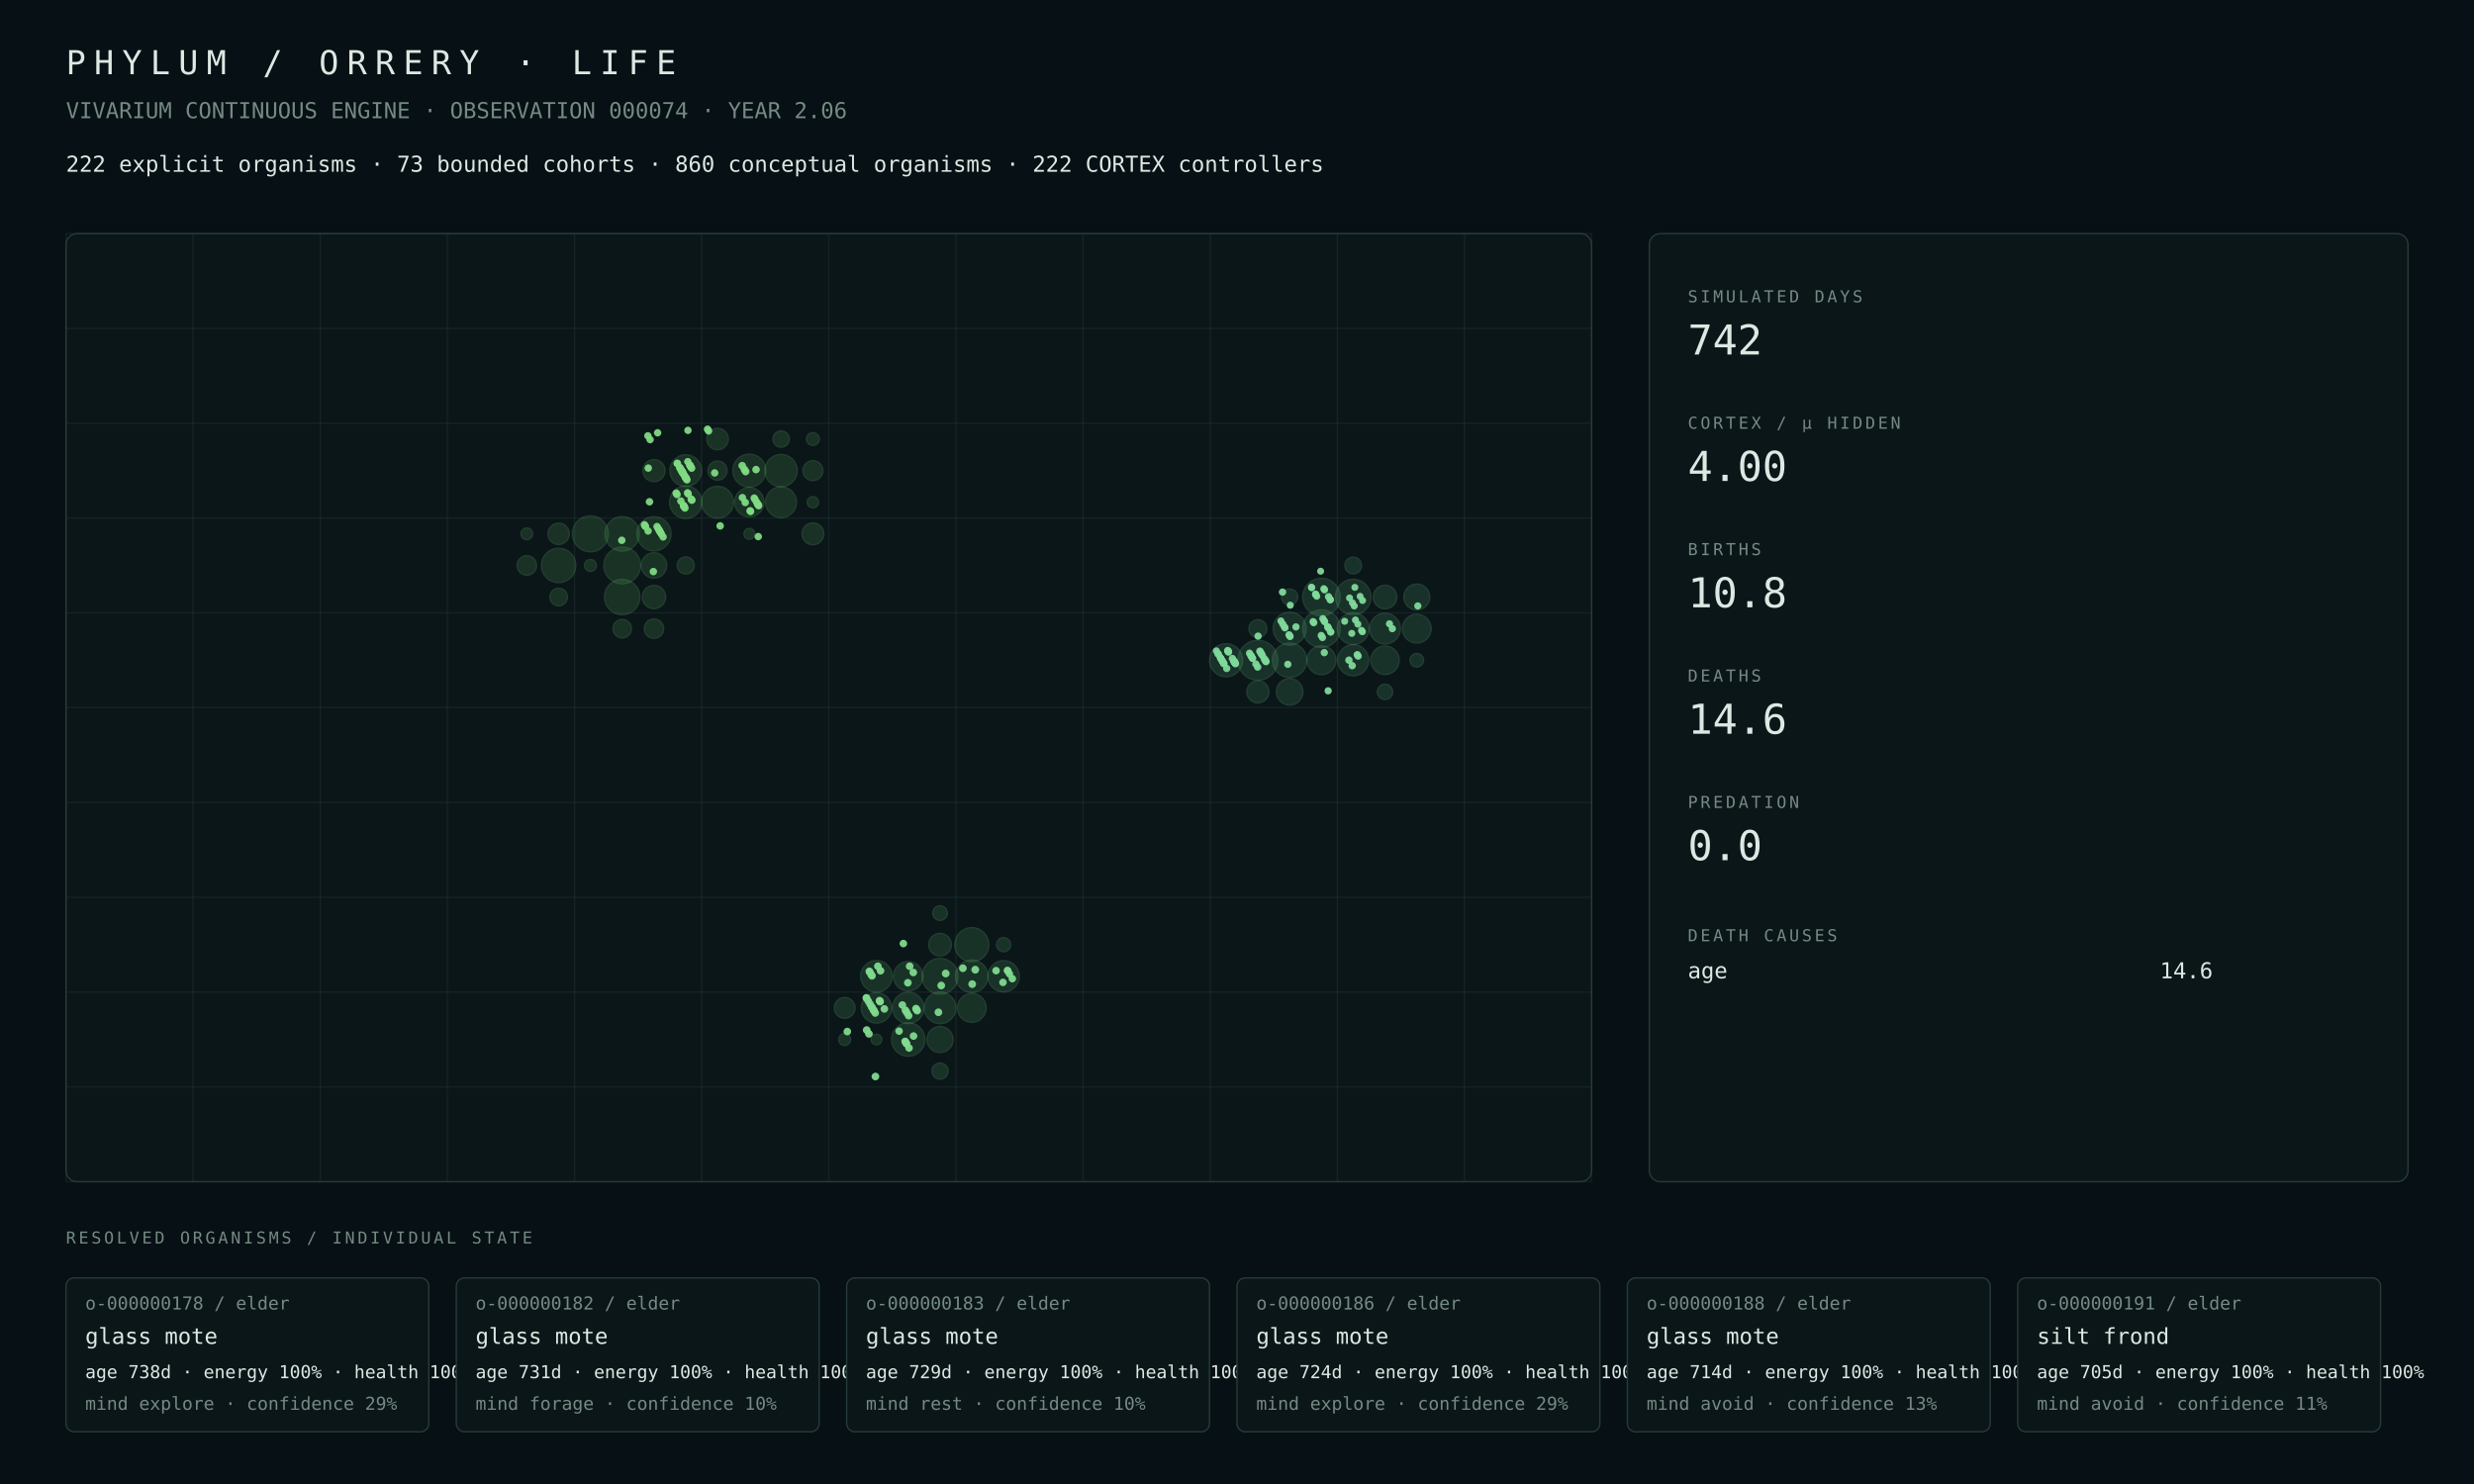
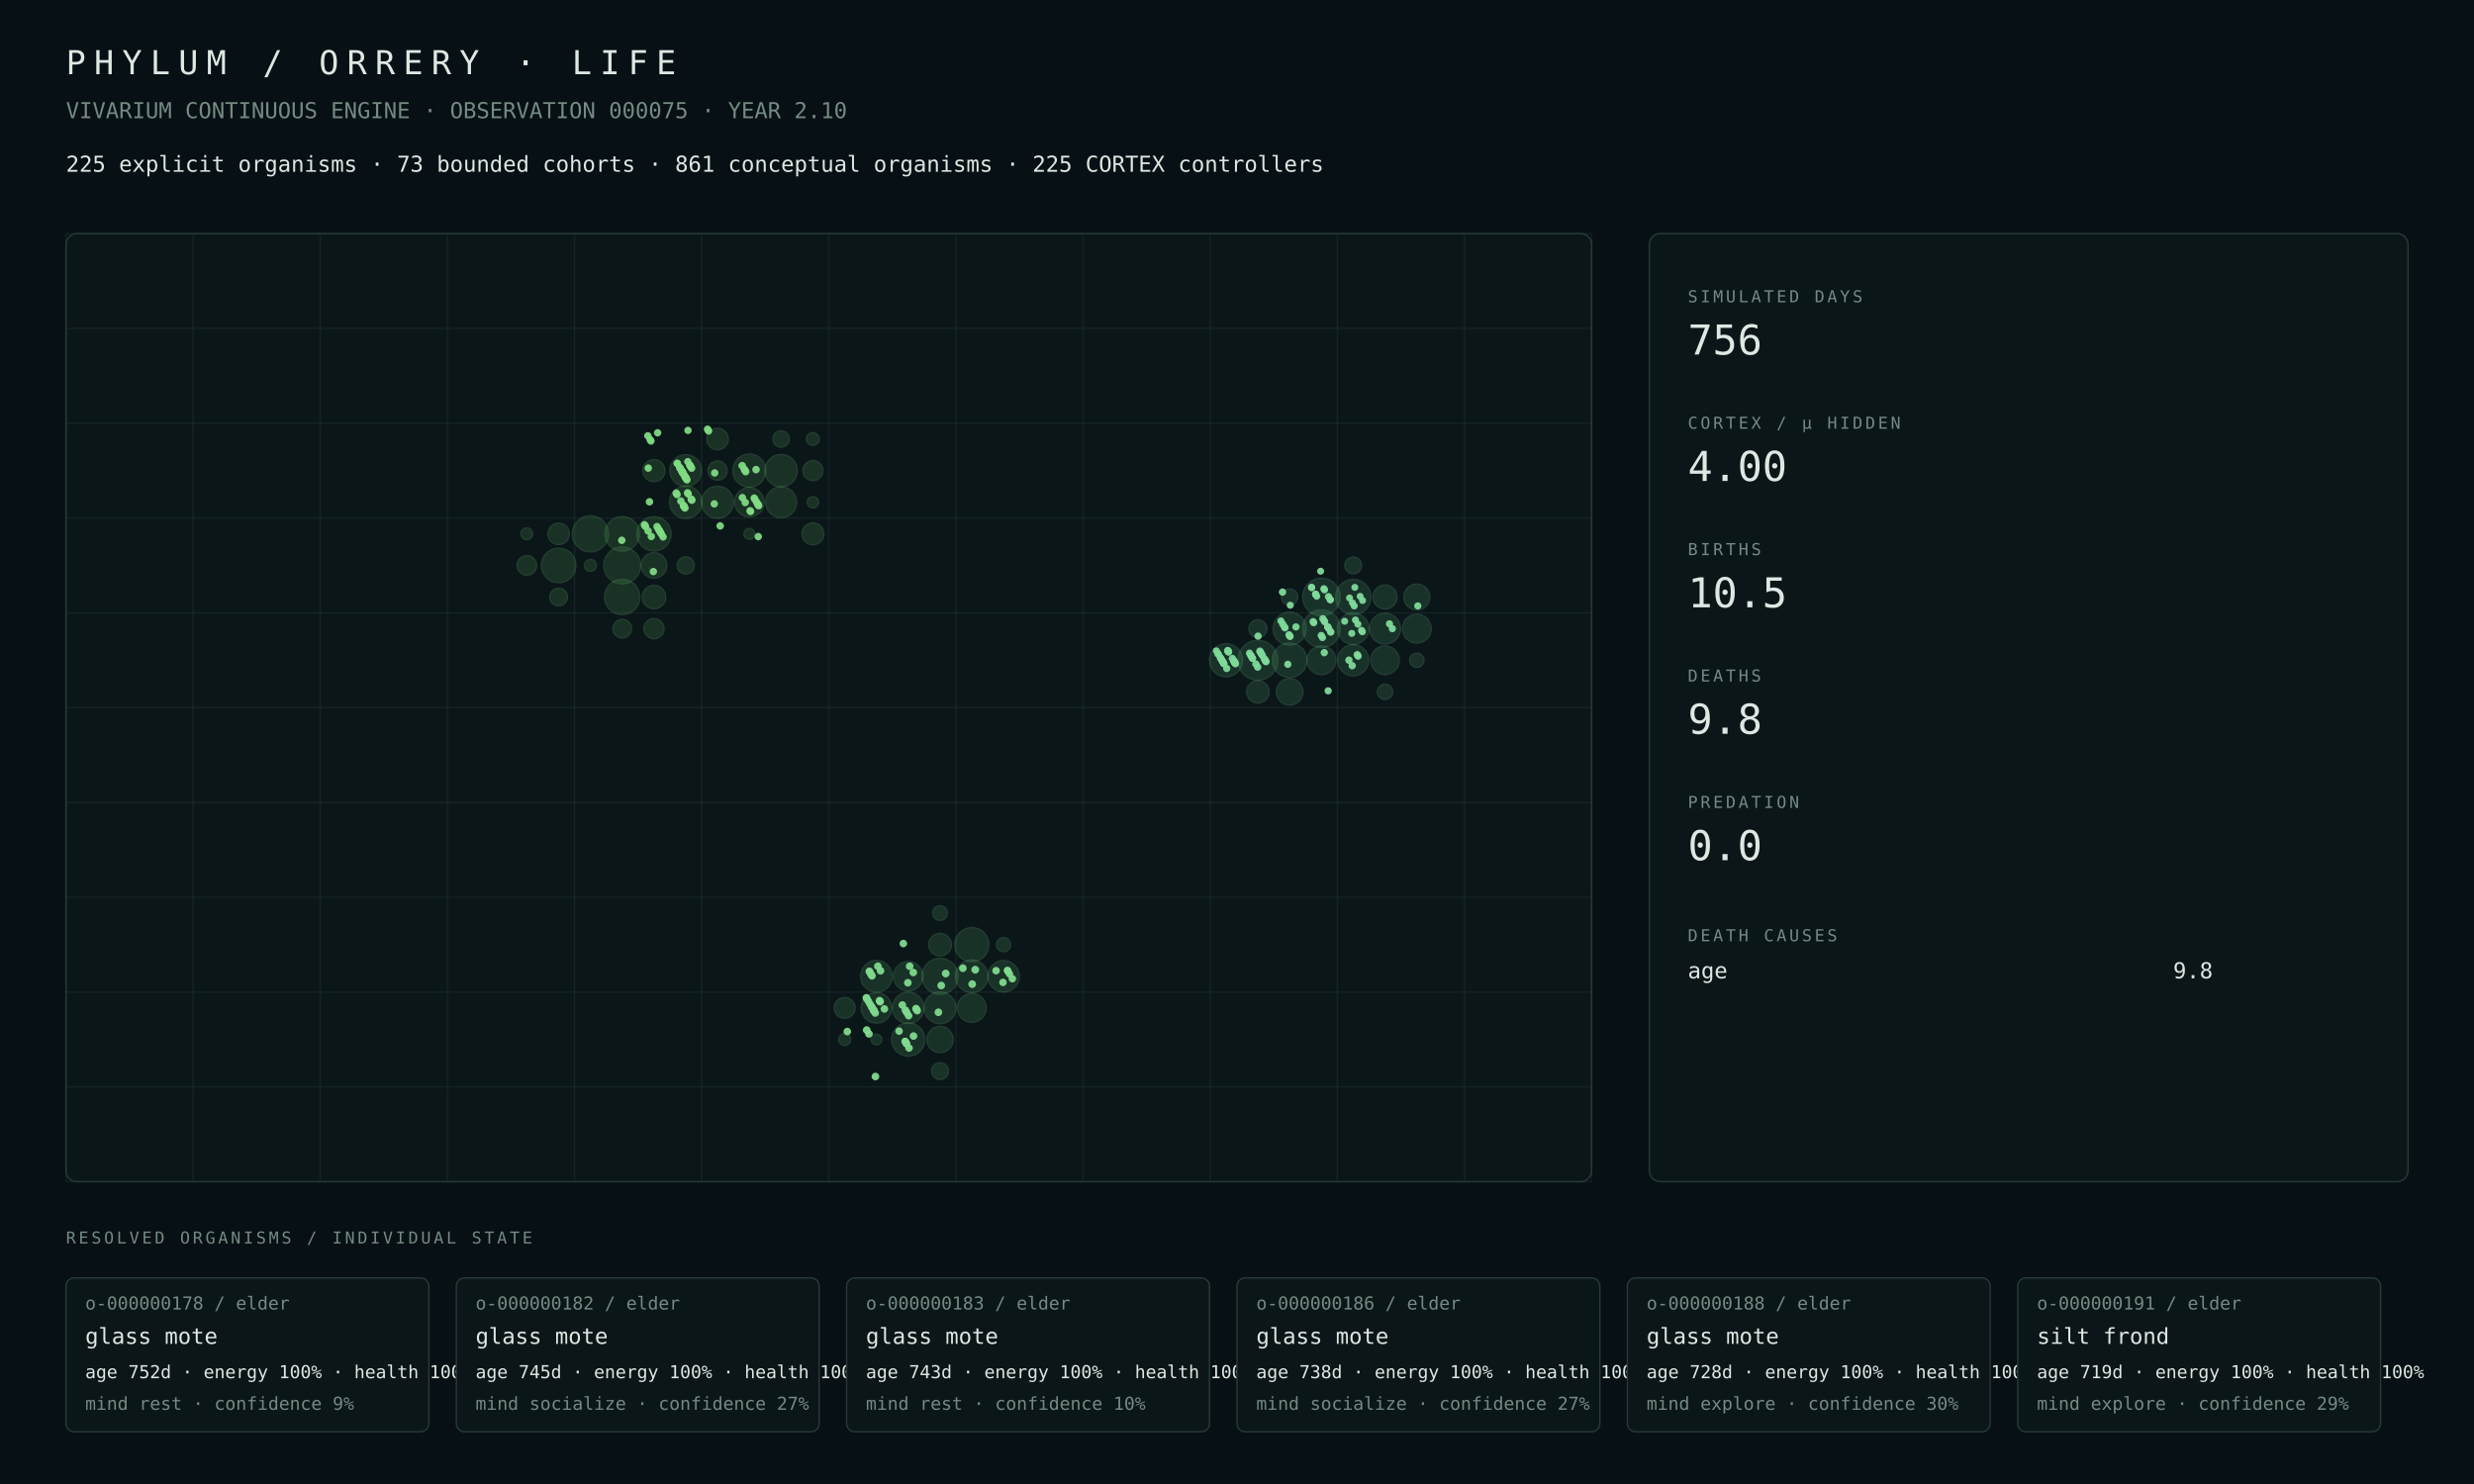
<svg xmlns="http://www.w3.org/2000/svg" width="1800" height="1080" viewBox="0 0 1800 1080">
  <rect width="100%" height="100%" fill="#071014" />
  <style>text{font-family:ui-monospace,SFMono-Regular,Menlo,Consolas,monospace;fill:#dce8e2}.muted{fill:#748a82}.tiny{font-size:13px}.small{font-size:16px}.label{font-size:12px;letter-spacing:2px}.metric{font-size:30px}.title{font-size:24px;letter-spacing:6px}.panel{fill:#0b1619;stroke:#263b38;stroke-width:1}.line{stroke:#263b38;stroke-width:1}</style>
  <text x="48" y="54" class="title">PHYLUM / ORRERY · LIFE</text>
-   <text x="48" y="86" class="muted small">VIVARIUM CONTINUOUS ENGINE · OBSERVATION 000074 · YEAR 2.06</text>
-   <text x="48" y="125" class="small">222 explicit organisms · 73 bounded cohorts · 860 conceptual organisms · 222 CORTEX controllers</text>
+   <text x="48" y="86" class="muted small">VIVARIUM CONTINUOUS ENGINE · OBSERVATION 000075 · YEAR 2.10</text>
+   <text x="48" y="125" class="small">225 explicit organisms · 73 bounded cohorts · 861 conceptual organisms · 225 CORTEX controllers</text>
  <rect x="48" y="170" width="1110" height="690" rx="8" class="panel" />
  <line x1="48.0" y1="170" x2="48.0" y2="860" class="line" opacity=".35" />
  <line x1="140.5" y1="170" x2="140.5" y2="860" class="line" opacity=".35" />
  <line x1="233.0" y1="170" x2="233.0" y2="860" class="line" opacity=".35" />
  <line x1="325.5" y1="170" x2="325.5" y2="860" class="line" opacity=".35" />
  <line x1="418.0" y1="170" x2="418.0" y2="860" class="line" opacity=".35" />
  <line x1="510.5" y1="170" x2="510.5" y2="860" class="line" opacity=".35" />
  <line x1="603.0" y1="170" x2="603.0" y2="860" class="line" opacity=".35" />
  <line x1="695.5" y1="170" x2="695.5" y2="860" class="line" opacity=".35" />
  <line x1="788.0" y1="170" x2="788.0" y2="860" class="line" opacity=".35" />
  <line x1="880.5" y1="170" x2="880.5" y2="860" class="line" opacity=".35" />
  <line x1="973.0" y1="170" x2="973.0" y2="860" class="line" opacity=".35" />
  <line x1="1065.5" y1="170" x2="1065.5" y2="860" class="line" opacity=".35" />
  <line x1="1158.0" y1="170" x2="1158.0" y2="860" class="line" opacity=".35" />
  <line x1="48" y1="170.0" x2="1158" y2="170.0" class="line" opacity=".35" />
  <line x1="48" y1="239.0" x2="1158" y2="239.0" class="line" opacity=".35" />
  <line x1="48" y1="308.0" x2="1158" y2="308.0" class="line" opacity=".35" />
  <line x1="48" y1="377.0" x2="1158" y2="377.0" class="line" opacity=".35" />
  <line x1="48" y1="446.0" x2="1158" y2="446.0" class="line" opacity=".35" />
  <line x1="48" y1="515.0" x2="1158" y2="515.0" class="line" opacity=".35" />
  <line x1="48" y1="584.0" x2="1158" y2="584.0" class="line" opacity=".35" />
  <line x1="48" y1="653.0" x2="1158" y2="653.0" class="line" opacity=".35" />
  <line x1="48" y1="722.0" x2="1158" y2="722.0" class="line" opacity=".35" />
  <line x1="48" y1="791.0" x2="1158" y2="791.0" class="line" opacity=".35" />
  <line x1="48" y1="860.0" x2="1158" y2="860.0" class="line" opacity=".35" />
-   <circle cx="452.69" cy="411.50" r="13.34" fill="#4a964d" opacity=".22" stroke="#75c778" stroke-width="1" />
-   <circle cx="429.56" cy="388.50" r="13.07" fill="#4a964d" opacity=".22" stroke="#75c778" stroke-width="1" />
-   <circle cx="452.69" cy="434.50" r="12.85" fill="#4a964d" opacity=".22" stroke="#75c778" stroke-width="1" />
-   <circle cx="406.44" cy="411.50" r="12.50" fill="#4a964d" opacity=".22" stroke="#75c778" stroke-width="1" />
-   <circle cx="452.69" cy="388.50" r="12.50" fill="#4a964d" opacity=".22" stroke="#75c778" stroke-width="1" />
-   <circle cx="475.81" cy="388.50" r="12.42" fill="#4a964d" opacity=".22" stroke="#75c778" stroke-width="1" />
-   <circle cx="545.19" cy="342.50" r="11.98" fill="#4a964d" opacity=".22" stroke="#75c778" stroke-width="1" />
-   <circle cx="498.94" cy="365.50" r="11.79" fill="#4a964d" opacity=".22" stroke="#75c778" stroke-width="1" />
-   <circle cx="568.31" cy="342.50" r="11.73" fill="#4a964d" opacity=".22" stroke="#75c778" stroke-width="1" />
-   <circle cx="522.06" cy="365.50" r="11.59" fill="#4a964d" opacity=".22" stroke="#75c778" stroke-width="1" />
-   <circle cx="498.94" cy="342.50" r="11.53" fill="#4a964d" opacity=".22" stroke="#75c778" stroke-width="1" />
-   <circle cx="568.31" cy="365.50" r="11.23" fill="#4a964d" opacity=".22" stroke="#75c778" stroke-width="1" />
-   <circle cx="545.19" cy="365.50" r="10.68" fill="#4a964d" opacity=".22" stroke="#75c778" stroke-width="1" />
-   <circle cx="475.81" cy="411.50" r="9.25" fill="#4a964d" opacity=".22" stroke="#75c778" stroke-width="1" />
-   <circle cx="475.81" cy="434.50" r="8.50" fill="#4a964d" opacity=".22" stroke="#75c778" stroke-width="1" />
-   <circle cx="475.81" cy="342.50" r="8.04" fill="#4a964d" opacity=".22" stroke="#75c778" stroke-width="1" />
-   <circle cx="591.44" cy="388.50" r="7.95" fill="#4a964d" opacity=".22" stroke="#75c778" stroke-width="1" />
-   <circle cx="522.06" cy="319.50" r="7.82" fill="#4a964d" opacity=".22" stroke="#75c778" stroke-width="1" />
-   <circle cx="406.44" cy="388.50" r="7.76" fill="#4a964d" opacity=".22" stroke="#75c778" stroke-width="1" />
-   <circle cx="591.44" cy="342.50" r="7.25" fill="#4a964d" opacity=".22" stroke="#75c778" stroke-width="1" />
-   <circle cx="383.31" cy="411.50" r="7.08" fill="#4a964d" opacity=".22" stroke="#75c778" stroke-width="1" />
-   <circle cx="475.81" cy="457.50" r="7.06" fill="#4a964d" opacity=".22" stroke="#75c778" stroke-width="1" />
-   <circle cx="522.06" cy="342.50" r="6.95" fill="#4a964d" opacity=".22" stroke="#75c778" stroke-width="1" />
-   <circle cx="452.69" cy="457.50" r="6.73" fill="#4a964d" opacity=".22" stroke="#75c778" stroke-width="1" />
-   <circle cx="406.44" cy="434.50" r="6.39" fill="#4a964d" opacity=".22" stroke="#75c778" stroke-width="1" />
-   <circle cx="498.94" cy="411.50" r="6.21" fill="#4a964d" opacity=".22" stroke="#75c778" stroke-width="1" />
-   <circle cx="568.31" cy="319.50" r="5.95" fill="#4a964d" opacity=".22" stroke="#75c778" stroke-width="1" />
-   <circle cx="591.44" cy="319.50" r="4.65" fill="#4a964d" opacity=".22" stroke="#75c778" stroke-width="1" />
-   <circle cx="429.56" cy="411.50" r="4.32" fill="#4a964d" opacity=".22" stroke="#75c778" stroke-width="1" />
-   <circle cx="383.31" cy="388.50" r="4.26" fill="#4a964d" opacity=".22" stroke="#75c778" stroke-width="1" />
-   <circle cx="591.44" cy="365.50" r="4.11" fill="#4a964d" opacity=".22" stroke="#75c778" stroke-width="1" />
-   <circle cx="545.19" cy="388.50" r="3.96" fill="#4a964d" opacity=".22" stroke="#75c778" stroke-width="1" />
-   <circle cx="683.94" cy="710.50" r="13.02" fill="#4a9657" opacity=".22" stroke="#75c783" stroke-width="1" />
-   <circle cx="707.06" cy="687.50" r="12.37" fill="#4a9657" opacity=".22" stroke="#75c783" stroke-width="1" />
-   <circle cx="660.81" cy="756.50" r="12.16" fill="#4a9657" opacity=".22" stroke="#75c783" stroke-width="1" />
-   <circle cx="707.06" cy="710.50" r="11.79" fill="#4a9657" opacity=".22" stroke="#75c783" stroke-width="1" />
-   <circle cx="683.94" cy="733.50" r="11.48" fill="#4a9657" opacity=".22" stroke="#75c783" stroke-width="1" />
-   <circle cx="637.69" cy="710.50" r="11.47" fill="#4a9657" opacity=".22" stroke="#75c783" stroke-width="1" />
-   <circle cx="660.81" cy="733.50" r="11.38" fill="#4a9657" opacity=".22" stroke="#75c783" stroke-width="1" />
-   <circle cx="730.19" cy="710.50" r="11.36" fill="#4a9657" opacity=".22" stroke="#75c783" stroke-width="1" />
-   <circle cx="637.69" cy="733.50" r="11.07" fill="#4a9657" opacity=".22" stroke="#75c783" stroke-width="1" />
-   <circle cx="660.81" cy="710.50" r="10.72" fill="#4a9657" opacity=".22" stroke="#75c783" stroke-width="1" />
-   <circle cx="707.06" cy="733.50" r="10.46" fill="#4a9657" opacity=".22" stroke="#75c783" stroke-width="1" />
-   <circle cx="683.94" cy="756.50" r="9.50" fill="#4a9657" opacity=".22" stroke="#75c783" stroke-width="1" />
-   <circle cx="683.94" cy="687.50" r="8.24" fill="#4a9657" opacity=".22" stroke="#75c783" stroke-width="1" />
-   <circle cx="614.56" cy="733.50" r="7.57" fill="#4a9657" opacity=".22" stroke="#75c783" stroke-width="1" />
-   <circle cx="683.94" cy="779.50" r="5.88" fill="#4a9657" opacity=".22" stroke="#75c783" stroke-width="1" />
-   <circle cx="683.94" cy="664.50" r="5.31" fill="#4a9657" opacity=".22" stroke="#75c783" stroke-width="1" />
-   <circle cx="730.19" cy="687.50" r="5.13" fill="#4a9657" opacity=".22" stroke="#75c783" stroke-width="1" />
-   <circle cx="614.56" cy="756.50" r="4.34" fill="#4a9657" opacity=".22" stroke="#75c783" stroke-width="1" />
-   <circle cx="637.69" cy="756.50" r="3.87" fill="#4a9657" opacity=".22" stroke="#75c783" stroke-width="1" />
+   <circle cx="452.69" cy="411.50" r="13.40" fill="#4a964d" opacity=".22" stroke="#75c778" stroke-width="1" />
+   <circle cx="429.56" cy="388.50" r="13.13" fill="#4a964d" opacity=".22" stroke="#75c778" stroke-width="1" />
+   <circle cx="452.69" cy="434.50" r="12.82" fill="#4a964d" opacity=".22" stroke="#75c778" stroke-width="1" />
+   <circle cx="406.44" cy="411.50" r="12.57" fill="#4a964d" opacity=".22" stroke="#75c778" stroke-width="1" />
+   <circle cx="452.69" cy="388.50" r="12.55" fill="#4a964d" opacity=".22" stroke="#75c778" stroke-width="1" />
+   <circle cx="475.81" cy="388.50" r="12.47" fill="#4a964d" opacity=".22" stroke="#75c778" stroke-width="1" />
+   <circle cx="545.19" cy="342.50" r="12.03" fill="#4a964d" opacity=".22" stroke="#75c778" stroke-width="1" />
+   <circle cx="498.94" cy="365.50" r="11.82" fill="#4a964d" opacity=".22" stroke="#75c778" stroke-width="1" />
+   <circle cx="568.31" cy="342.50" r="11.77" fill="#4a964d" opacity=".22" stroke="#75c778" stroke-width="1" />
+   <circle cx="522.06" cy="365.50" r="11.62" fill="#4a964d" opacity=".22" stroke="#75c778" stroke-width="1" />
+   <circle cx="498.94" cy="342.50" r="11.57" fill="#4a964d" opacity=".22" stroke="#75c778" stroke-width="1" />
+   <circle cx="568.31" cy="365.50" r="11.28" fill="#4a964d" opacity=".22" stroke="#75c778" stroke-width="1" />
+   <circle cx="545.19" cy="365.50" r="10.72" fill="#4a964d" opacity=".22" stroke="#75c778" stroke-width="1" />
+   <circle cx="475.81" cy="411.50" r="9.30" fill="#4a964d" opacity=".22" stroke="#75c778" stroke-width="1" />
+   <circle cx="475.81" cy="434.50" r="8.55" fill="#4a964d" opacity=".22" stroke="#75c778" stroke-width="1" />
+   <circle cx="475.81" cy="342.50" r="8.06" fill="#4a964d" opacity=".22" stroke="#75c778" stroke-width="1" />
+   <circle cx="591.44" cy="388.50" r="8.00" fill="#4a964d" opacity=".22" stroke="#75c778" stroke-width="1" />
+   <circle cx="522.06" cy="319.50" r="7.85" fill="#4a964d" opacity=".22" stroke="#75c778" stroke-width="1" />
+   <circle cx="406.44" cy="388.50" r="7.80" fill="#4a964d" opacity=".22" stroke="#75c778" stroke-width="1" />
+   <circle cx="475.81" cy="457.50" r="7.33" fill="#4a964d" opacity=".22" stroke="#75c778" stroke-width="1" />
+   <circle cx="591.44" cy="342.50" r="7.28" fill="#4a964d" opacity=".22" stroke="#75c778" stroke-width="1" />
+   <circle cx="383.31" cy="411.50" r="7.12" fill="#4a964d" opacity=".22" stroke="#75c778" stroke-width="1" />
+   <circle cx="522.06" cy="342.50" r="6.98" fill="#4a964d" opacity=".22" stroke="#75c778" stroke-width="1" />
+   <circle cx="452.69" cy="457.50" r="6.77" fill="#4a964d" opacity=".22" stroke="#75c778" stroke-width="1" />
+   <circle cx="406.44" cy="434.50" r="6.43" fill="#4a964d" opacity=".22" stroke="#75c778" stroke-width="1" />
+   <circle cx="498.94" cy="411.50" r="6.24" fill="#4a964d" opacity=".22" stroke="#75c778" stroke-width="1" />
+   <circle cx="568.31" cy="319.50" r="5.97" fill="#4a964d" opacity=".22" stroke="#75c778" stroke-width="1" />
+   <circle cx="591.44" cy="319.50" r="4.66" fill="#4a964d" opacity=".22" stroke="#75c778" stroke-width="1" />
+   <circle cx="429.56" cy="411.50" r="4.33" fill="#4a964d" opacity=".22" stroke="#75c778" stroke-width="1" />
+   <circle cx="383.31" cy="388.50" r="4.28" fill="#4a964d" opacity=".22" stroke="#75c778" stroke-width="1" />
+   <circle cx="591.44" cy="365.50" r="4.12" fill="#4a964d" opacity=".22" stroke="#75c778" stroke-width="1" />
+   <circle cx="545.19" cy="388.50" r="3.97" fill="#4a964d" opacity=".22" stroke="#75c778" stroke-width="1" />
+   <circle cx="683.94" cy="710.50" r="13.07" fill="#4a9657" opacity=".22" stroke="#75c783" stroke-width="1" />
+   <circle cx="707.06" cy="687.50" r="12.42" fill="#4a9657" opacity=".22" stroke="#75c783" stroke-width="1" />
+   <circle cx="660.81" cy="756.50" r="12.11" fill="#4a9657" opacity=".22" stroke="#75c783" stroke-width="1" />
+   <circle cx="707.06" cy="710.50" r="11.84" fill="#4a9657" opacity=".22" stroke="#75c783" stroke-width="1" />
+   <circle cx="683.94" cy="733.50" r="11.52" fill="#4a9657" opacity=".22" stroke="#75c783" stroke-width="1" />
+   <circle cx="637.69" cy="710.50" r="11.49" fill="#4a9657" opacity=".22" stroke="#75c783" stroke-width="1" />
+   <circle cx="660.81" cy="733.50" r="11.41" fill="#4a9657" opacity=".22" stroke="#75c783" stroke-width="1" />
+   <circle cx="730.19" cy="710.50" r="11.40" fill="#4a9657" opacity=".22" stroke="#75c783" stroke-width="1" />
+   <circle cx="637.69" cy="733.50" r="11.09" fill="#4a9657" opacity=".22" stroke="#75c783" stroke-width="1" />
+   <circle cx="660.81" cy="710.50" r="10.74" fill="#4a9657" opacity=".22" stroke="#75c783" stroke-width="1" />
+   <circle cx="707.06" cy="733.50" r="10.50" fill="#4a9657" opacity=".22" stroke="#75c783" stroke-width="1" />
+   <circle cx="683.94" cy="756.50" r="9.54" fill="#4a9657" opacity=".22" stroke="#75c783" stroke-width="1" />
+   <circle cx="683.94" cy="687.50" r="8.26" fill="#4a9657" opacity=".22" stroke="#75c783" stroke-width="1" />
+   <circle cx="614.56" cy="733.50" r="7.59" fill="#4a9657" opacity=".22" stroke="#75c783" stroke-width="1" />
+   <circle cx="683.94" cy="779.50" r="6.14" fill="#4a9657" opacity=".22" stroke="#75c783" stroke-width="1" />
+   <circle cx="683.94" cy="664.50" r="5.33" fill="#4a9657" opacity=".22" stroke="#75c783" stroke-width="1" />
+   <circle cx="730.19" cy="687.50" r="5.15" fill="#4a9657" opacity=".22" stroke="#75c783" stroke-width="1" />
+   <circle cx="614.56" cy="756.50" r="4.35" fill="#4a9657" opacity=".22" stroke="#75c783" stroke-width="1" />
+   <circle cx="637.69" cy="756.50" r="3.88" fill="#4a9657" opacity=".22" stroke="#75c783" stroke-width="1" />
  <circle cx="915.19" cy="480.50" r="14.50" fill="#4a9661" opacity=".22" stroke="#75c78e" stroke-width="1" />
-   <circle cx="961.44" cy="457.50" r="13.67" fill="#4a9661" opacity=".22" stroke="#75c78e" stroke-width="1" />
-   <circle cx="961.44" cy="434.50" r="13.63" fill="#4a9661" opacity=".22" stroke="#75c78e" stroke-width="1" />
-   <circle cx="984.56" cy="434.50" r="12.90" fill="#4a9661" opacity=".22" stroke="#75c78e" stroke-width="1" />
-   <circle cx="938.31" cy="480.50" r="12.49" fill="#4a9661" opacity=".22" stroke="#75c78e" stroke-width="1" />
+   <circle cx="961.44" cy="457.50" r="13.71" fill="#4a9661" opacity=".22" stroke="#75c78e" stroke-width="1" />
+   <circle cx="961.44" cy="434.50" r="13.66" fill="#4a9661" opacity=".22" stroke="#75c78e" stroke-width="1" />
+   <circle cx="984.56" cy="434.50" r="12.82" fill="#4a9661" opacity=".22" stroke="#75c78e" stroke-width="1" />
+   <circle cx="938.31" cy="480.50" r="12.53" fill="#4a9661" opacity=".22" stroke="#75c78e" stroke-width="1" />
  <circle cx="892.06" cy="480.50" r="12.01" fill="#4a9661" opacity=".22" stroke="#75c78e" stroke-width="1" />
-   <circle cx="938.31" cy="457.50" r="11.96" fill="#4a9661" opacity=".22" stroke="#75c78e" stroke-width="1" />
-   <circle cx="984.56" cy="457.50" r="11.51" fill="#4a9661" opacity=".22" stroke="#75c78e" stroke-width="1" />
-   <circle cx="984.56" cy="480.50" r="11.32" fill="#4a9661" opacity=".22" stroke="#75c78e" stroke-width="1" />
-   <circle cx="1007.69" cy="457.50" r="11.20" fill="#4a9661" opacity=".22" stroke="#75c78e" stroke-width="1" />
-   <circle cx="961.44" cy="480.50" r="10.49" fill="#4a9661" opacity=".22" stroke="#75c78e" stroke-width="1" />
-   <circle cx="1030.81" cy="457.50" r="10.45" fill="#4a9661" opacity=".22" stroke="#75c78e" stroke-width="1" />
-   <circle cx="1007.69" cy="480.50" r="10.35" fill="#4a9661" opacity=".22" stroke="#75c78e" stroke-width="1" />
-   <circle cx="938.31" cy="503.50" r="9.66" fill="#4a9661" opacity=".22" stroke="#75c78e" stroke-width="1" />
+   <circle cx="938.31" cy="457.50" r="11.99" fill="#4a9661" opacity=".22" stroke="#75c78e" stroke-width="1" />
+   <circle cx="984.56" cy="457.50" r="11.44" fill="#4a9661" opacity=".22" stroke="#75c78e" stroke-width="1" />
+   <circle cx="984.56" cy="480.50" r="11.34" fill="#4a9661" opacity=".22" stroke="#75c78e" stroke-width="1" />
+   <circle cx="1007.69" cy="457.50" r="11.23" fill="#4a9661" opacity=".22" stroke="#75c78e" stroke-width="1" />
+   <circle cx="1030.81" cy="457.50" r="10.48" fill="#4a9661" opacity=".22" stroke="#75c78e" stroke-width="1" />
+   <circle cx="961.44" cy="480.50" r="10.43" fill="#4a9661" opacity=".22" stroke="#75c78e" stroke-width="1" />
+   <circle cx="1007.69" cy="480.50" r="10.39" fill="#4a9661" opacity=".22" stroke="#75c78e" stroke-width="1" />
+   <circle cx="938.31" cy="503.50" r="9.68" fill="#4a9661" opacity=".22" stroke="#75c78e" stroke-width="1" />
  <circle cx="1030.81" cy="434.50" r="9.45" fill="#4a9661" opacity=".22" stroke="#75c78e" stroke-width="1" />
-   <circle cx="1007.69" cy="434.50" r="8.57" fill="#4a9661" opacity=".22" stroke="#75c78e" stroke-width="1" />
-   <circle cx="915.19" cy="503.50" r="8.06" fill="#4a9661" opacity=".22" stroke="#75c78e" stroke-width="1" />
-   <circle cx="915.19" cy="457.50" r="6.52" fill="#4a9661" opacity=".22" stroke="#75c78e" stroke-width="1" />
+   <circle cx="1007.69" cy="434.50" r="8.76" fill="#4a9661" opacity=".22" stroke="#75c78e" stroke-width="1" />
+   <circle cx="915.19" cy="503.50" r="8.16" fill="#4a9661" opacity=".22" stroke="#75c78e" stroke-width="1" />
+   <circle cx="915.19" cy="457.50" r="6.54" fill="#4a9661" opacity=".22" stroke="#75c78e" stroke-width="1" />
  <circle cx="984.56" cy="411.50" r="6.07" fill="#4a9661" opacity=".22" stroke="#75c78e" stroke-width="1" />
-   <circle cx="938.31" cy="434.50" r="5.87" fill="#4a9661" opacity=".22" stroke="#75c78e" stroke-width="1" />
-   <circle cx="1007.69" cy="503.50" r="5.57" fill="#4a9661" opacity=".22" stroke="#75c78e" stroke-width="1" />
-   <circle cx="1030.81" cy="480.50" r="4.93" fill="#4a9661" opacity=".22" stroke="#75c78e" stroke-width="1" />
+   <circle cx="938.31" cy="434.50" r="5.89" fill="#4a9661" opacity=".22" stroke="#75c78e" stroke-width="1" />
+   <circle cx="1007.69" cy="503.50" r="5.58" fill="#4a9661" opacity=".22" stroke="#75c78e" stroke-width="1" />
+   <circle cx="1030.81" cy="480.50" r="5.18" fill="#4a9661" opacity=".22" stroke="#75c78e" stroke-width="1" />
  <circle cx="896.64" cy="479.24" r="2.69" fill="#81da9b" opacity=".94" />
  <circle cx="966.60" cy="434.25" r="2.66" fill="#81da9b" opacity=".94" />
  <circle cx="1013.00" cy="457.50" r="2.64" fill="#81da9b" opacity=".94" />
  <circle cx="920.94" cy="481.25" r="2.61" fill="#81da9b" opacity=".94" />
  <circle cx="990.61" cy="458.76" r="2.60" fill="#81da9b" opacity=".94" />
  <circle cx="667.31" cy="735.51" r="2.79" fill="#81da8f" opacity=".94" />
  <circle cx="968.23" cy="460.01" r="2.64" fill="#81da9b" opacity=".94" />
  <circle cx="630.58" cy="749.64" r="2.81" fill="#81da8f" opacity=".94" />
  <circle cx="700.55" cy="704.65" r="2.79" fill="#81da8f" opacity=".94" />
  <circle cx="931.95" cy="451.90" r="2.58" fill="#81da9b" opacity=".94" />
  <circle cx="978.34" cy="452.15" r="2.58" fill="#81da9b" opacity=".94" />
  <circle cx="909.12" cy="475.40" r="2.66" fill="#81da9b" opacity=".94" />
  <circle cx="886.29" cy="475.91" r="2.61" fill="#81da9b" opacity=".94" />
  <circle cx="955.81" cy="453.16" r="2.65" fill="#81da9b" opacity=".94" />
  <circle cx="632.21" cy="752.41" r="2.79" fill="#81da8f" opacity=".94" />
  <circle cx="632.50" cy="706.91" r="2.78" fill="#81da8f" opacity=".94" />
  <circle cx="910.15" cy="477.16" r="2.68" fill="#81da9b" opacity=".94" />
  <circle cx="887.77" cy="478.42" r="2.62" fill="#81da9b" opacity=".94" />
  <circle cx="888.06" cy="478.92" r="2.58" fill="#81da9b" opacity=".94" />
  <circle cx="934.46" cy="456.17" r="2.64" fill="#81da9b" opacity=".94" />
  <circle cx="657.26" cy="686.68" r="2.75" fill="#81da8f" opacity=".94" />
  <circle cx="934.90" cy="456.93" r="2.63" fill="#81da9b" opacity=".94" />
  <circle cx="634.43" cy="710.18" r="2.78" fill="#81da8f" opacity=".94" />
  <circle cx="981.89" cy="435.18" r="2.57" fill="#81da9b" opacity=".94" />
  <circle cx="889.54" cy="481.44" r="2.69" fill="#81da9b" opacity=".94" />
  <circle cx="658.73" cy="735.19" r="2.77" fill="#81da8f" opacity=".94" />
  <circle cx="890.43" cy="482.94" r="2.69" fill="#81da9b" opacity=".94" />
  <circle cx="659.47" cy="759.45" r="2.76" fill="#81da8f" opacity=".94" />
  <circle cx="682.75" cy="736.70" r="2.79" fill="#81da8f" opacity=".94" />
  <circle cx="636.94" cy="783.45" r="2.79" fill="#81da8f" opacity=".94" />
  <circle cx="960.84" cy="415.70" r="2.56" fill="#81da9b" opacity=".94" />
  <circle cx="937.86" cy="461.96" r="2.64" fill="#81da9b" opacity=".94" />
  <circle cx="660.51" cy="715.21" r="2.78" fill="#81da8f" opacity=".94" />
  <circle cx="915.03" cy="485.46" r="2.68" fill="#81da9b" opacity=".94" />
  <circle cx="938.60" cy="463.21" r="2.64" fill="#81da9b" opacity=".94" />
  <circle cx="938.75" cy="440.46" r="2.59" fill="#81da9b" opacity=".94" />
  <circle cx="1031.54" cy="440.97" r="2.63" fill="#81da9b" opacity=".94" />
  <circle cx="684.81" cy="717.22" r="2.80" fill="#81da8f" opacity=".94" />
  <circle cx="661.84" cy="703.21" r="2.78" fill="#81da8f" opacity=".94" />
  <circle cx="985.74" cy="427.46" r="2.55" fill="#81da9b" opacity=".94" />
  <circle cx="916.66" cy="473.96" r="2.74" fill="#81da9b" opacity=".94" />
  <circle cx="893.68" cy="474.21" r="2.68" fill="#81da9b" opacity=".94" />
  <circle cx="893.83" cy="474.47" r="2.68" fill="#81da9b" opacity=".94" />
  <circle cx="616.47" cy="750.72" r="2.77" fill="#81da8f" opacity=".94" />
  <circle cx="963.50" cy="474.97" r="2.66" fill="#81da9b" opacity=".94" />
  <circle cx="639.90" cy="728.22" r="2.76" fill="#81da8f" opacity=".94" />
  <circle cx="709.57" cy="705.72" r="2.84" fill="#81da8f" opacity=".94" />
  <circle cx="640.34" cy="728.97" r="2.77" fill="#81da8f" opacity=".94" />
  <circle cx="640.63" cy="706.48" r="2.77" fill="#81da8f" opacity=".94" />
  <circle cx="733.28" cy="706.73" r="2.70" fill="#81da8f" opacity=".94" />
  <circle cx="1010.93" cy="453.98" r="2.62" fill="#81da9b" opacity=".94" />
  <circle cx="918.58" cy="477.23" r="2.61" fill="#81da9b" opacity=".94" />
  <circle cx="988.10" cy="477.48" r="2.68" fill="#81da9b" opacity=".94" />
  <circle cx="664.50" cy="707.73" r="2.76" fill="#81da8f" opacity=".94" />
  <circle cx="664.65" cy="753.99" r="2.76" fill="#81da8f" opacity=".94" />
  <circle cx="688.07" cy="708.49" r="2.83" fill="#81da8f" opacity=".94" />
  <circle cx="734.46" cy="708.74" r="2.70" fill="#81da8f" opacity=".94" />
  <circle cx="966.01" cy="456.24" r="2.62" fill="#81da9b" opacity=".94" />
  <circle cx="966.31" cy="502.75" r="2.65" fill="#81da9b" opacity=".94" />
  <circle cx="920.35" cy="480.25" r="2.66" fill="#81da9b" opacity=".94" />
  <circle cx="966.75" cy="457.50" r="2.64" fill="#81da9b" opacity=".94" />
  <circle cx="666.42" cy="734.00" r="2.75" fill="#81da8f" opacity=".94" />
  <circle cx="897.82" cy="481.25" r="2.62" fill="#81da9b" opacity=".94" />
  <circle cx="921.09" cy="481.50" r="2.67" fill="#81da9b" opacity=".94" />
  <circle cx="898.26" cy="482.01" r="2.62" fill="#81da9b" opacity=".94" />
  <circle cx="967.78" cy="436.26" r="2.60" fill="#81da9b" opacity=".94" />
  <circle cx="967.93" cy="436.51" r="2.63" fill="#81da9b" opacity=".94" />
  <circle cx="991.20" cy="459.76" r="2.59" fill="#81da9b" opacity=".94" />
  <circle cx="898.85" cy="483.01" r="2.68" fill="#81da9b" opacity=".94" />
  <circle cx="514.81" cy="312.39" r="2.73" fill="#81da84" opacity=".94" />
  <circle cx="884.96" cy="473.64" r="2.55" fill="#81da9b" opacity=".94" />
  <circle cx="515.55" cy="313.65" r="2.69" fill="#81da84" opacity=".94" />
  <circle cx="724.71" cy="706.41" r="2.75" fill="#81da8f" opacity=".94" />
  <circle cx="933.13" cy="430.91" r="2.67" fill="#81da9b" opacity=".94" />
  <circle cx="957.14" cy="432.42" r="2.65" fill="#81da9b" opacity=".94" />
  <circle cx="471.66" cy="340.67" r="2.70" fill="#81da84" opacity=".94" />
-   <circle cx="911.19" cy="478.92" r="2.63" fill="#80da9b" opacity=".94" />
+   <circle cx="911.19" cy="478.92" r="2.63" fill="#81da9b" opacity=".94" />
  <circle cx="911.33" cy="479.17" r="2.62" fill="#80da9b" opacity=".94" />
  <circle cx="541.63" cy="341.68" r="2.80" fill="#81da84" opacity=".94" />
  <circle cx="958.03" cy="433.93" r="2.57" fill="#81da9b" opacity=".94" />
-   <circle cx="495.68" cy="342.18" r="2.73" fill="#81da84" opacity=".94" />
  <circle cx="981.45" cy="480.43" r="2.69" fill="#81da9b" opacity=".94" />
  <circle cx="496.27" cy="343.18" r="2.69" fill="#81da84" opacity=".94" />
  <circle cx="496.56" cy="343.69" r="2.70" fill="#81da84" opacity=".94" />
  <circle cx="658.59" cy="757.94" r="2.74" fill="#81da8f" opacity=".94" />
  <circle cx="519.98" cy="344.19" r="2.71" fill="#81da84" opacity=".94" />
  <circle cx="635.76" cy="735.44" r="2.78" fill="#81da8f" opacity=".94" />
  <circle cx="497.30" cy="367.94" r="2.75" fill="#81da84" opacity=".94" />
  <circle cx="659.47" cy="759.45" r="2.74" fill="#81da8f" opacity=".94" />
  <circle cx="497.75" cy="368.70" r="2.76" fill="#81da84" opacity=".94" />
  <circle cx="659.77" cy="736.95" r="2.79" fill="#81da8f" opacity=".94" />
  <circle cx="636.79" cy="737.20" r="2.79" fill="#81da8f" opacity=".94" />
  <circle cx="983.96" cy="438.70" r="2.57" fill="#81da9b" opacity=".94" />
  <circle cx="729.73" cy="714.96" r="2.74" fill="#81da8f" opacity=".94" />
  <circle cx="961.28" cy="462.46" r="2.64" fill="#81da9b" opacity=".94" />
  <circle cx="938.30" cy="462.71" r="2.64" fill="#81da9b" opacity=".94" />
  <circle cx="499.08" cy="347.96" r="2.72" fill="#81da84" opacity=".94" />
  <circle cx="661.10" cy="739.21" r="2.75" fill="#81da8f" opacity=".94" />
  <circle cx="499.37" cy="348.46" r="2.72" fill="#81da84" opacity=".94" />
  <circle cx="545.77" cy="371.71" r="2.73" fill="#81da84" opacity=".94" />
  <circle cx="985.29" cy="440.97" r="2.60" fill="#81da9b" opacity=".94" />
  <circle cx="499.81" cy="349.22" r="2.69" fill="#81da84" opacity=".94" />
  <circle cx="962.46" cy="450.21" r="2.64" fill="#81da9b" opacity=".94" />
  <circle cx="500.41" cy="335.96" r="2.67" fill="#81da84" opacity=".94" />
  <circle cx="500.55" cy="313.21" r="2.68" fill="#81da84" opacity=".94" />
  <circle cx="500.70" cy="359.47" r="2.71" fill="#81da84" opacity=".94" />
  <circle cx="963.35" cy="451.72" r="2.65" fill="#81da9b" opacity=".94" />
  <circle cx="478.02" cy="383.22" r="2.70" fill="#81da84" opacity=".94" />
  <circle cx="917.84" cy="475.97" r="2.69" fill="#7fda9a" opacity=".94" />
  <circle cx="501.88" cy="338.48" r="2.77" fill="#81da84" opacity=".94" />
  <circle cx="478.91" cy="384.73" r="2.72" fill="#81da84" opacity=".94" />
  <circle cx="502.18" cy="338.98" r="2.69" fill="#81da84" opacity=".94" />
  <circle cx="987.95" cy="454.23" r="2.58" fill="#81da9b" opacity=".94" />
  <circle cx="479.65" cy="385.99" r="2.71" fill="#81da84" opacity=".94" />
  <circle cx="502.92" cy="363.24" r="2.73" fill="#81da84" opacity=".94" />
  <circle cx="549.32" cy="363.49" r="2.71" fill="#81da84" opacity=".94" />
  <circle cx="942.89" cy="456.24" r="2.65" fill="#81da9b" opacity=".94" />
  <circle cx="480.53" cy="387.49" r="2.71" fill="#81da84" opacity=".94" />
  <circle cx="550.06" cy="341.75" r="2.74" fill="#81da84" opacity=".94" />
  <circle cx="989.58" cy="434.00" r="2.54" fill="#81da9b" opacity=".94" />
  <circle cx="550.50" cy="365.50" r="2.73" fill="#81da84" opacity=".94" />
  <circle cx="481.27" cy="388.75" r="2.68" fill="#81da84" opacity=".94" />
  <circle cx="897.67" cy="481.00" r="2.61" fill="#80da9b" opacity=".94" />
  <circle cx="643.44" cy="734.25" r="2.77" fill="#81da8f" opacity=".94" />
  <circle cx="897.97" cy="481.50" r="2.68" fill="#7fda9a" opacity=".94" />
  <circle cx="898.11" cy="481.76" r="2.66" fill="#7fda9a" opacity=".94" />
  <circle cx="551.39" cy="367.01" r="2.70" fill="#81da84" opacity=".94" />
  <circle cx="551.53" cy="367.26" r="2.73" fill="#81da84" opacity=".94" />
-   <circle cx="898.56" cy="482.51" r="2.68" fill="#7fda9b" opacity=".94" />
+   <circle cx="898.56" cy="482.51" r="2.68" fill="#80da9b" opacity=".94" />
  <circle cx="482.45" cy="390.76" r="2.70" fill="#81da84" opacity=".94" />
  <circle cx="551.98" cy="368.01" r="2.74" fill="#81da84" opacity=".94" />
  <circle cx="630.29" cy="726.14" r="2.76" fill="#81da8f" opacity=".94" />
  <circle cx="954.19" cy="427.39" r="2.59" fill="#81da9b" opacity=".94" />
  <circle cx="954.33" cy="427.64" r="2.63" fill="#81da9b" opacity=".94" />
  <circle cx="491.98" cy="358.89" r="2.78" fill="#81da84" opacity=".94" />
  <circle cx="654.15" cy="750.40" r="2.73" fill="#81da8f" opacity=".94" />
  <circle cx="492.57" cy="359.90" r="2.73" fill="#81da84" opacity=".94" />
  <circle cx="492.72" cy="337.15" r="2.69" fill="#81da84" opacity=".94" />
  <circle cx="492.87" cy="337.40" r="2.70" fill="#81da84" opacity=".94" />
  <circle cx="540.15" cy="362.16" r="2.71" fill="#81da84" opacity=".94" />
  <circle cx="632.80" cy="707.41" r="2.79" fill="#81da8f" opacity=".94" />
-   <circle cx="910.45" cy="477.66" r="2.68" fill="#7eda9a" opacity=".94" />
+   <circle cx="910.45" cy="477.66" r="2.68" fill="#7fda9a" opacity=".94" />
  <circle cx="471.37" cy="317.17" r="2.69" fill="#81da84" opacity=".94" />
  <circle cx="656.52" cy="731.42" r="2.77" fill="#81da8f" opacity=".94" />
  <circle cx="957.29" cy="432.67" r="2.64" fill="#81da9b" opacity=".94" />
  <circle cx="888.36" cy="479.42" r="2.63" fill="#7fda9a" opacity=".94" />
  <circle cx="495.38" cy="364.68" r="2.73" fill="#81da84" opacity=".94" />
  <circle cx="472.55" cy="365.18" r="2.73" fill="#81da84" opacity=".94" />
-   <circle cx="888.95" cy="480.43" r="2.60" fill="#7eda9a" opacity=".94" />
+   <circle cx="888.95" cy="480.43" r="2.60" fill="#7fda9a" opacity=".94" />
  <circle cx="542.22" cy="365.68" r="2.73" fill="#81da84" opacity=".94" />
  <circle cx="496.12" cy="342.93" r="2.72" fill="#81da84" opacity=".94" />
  <circle cx="542.52" cy="343.18" r="2.79" fill="#81da84" opacity=".94" />
  <circle cx="889.54" cy="481.44" r="2.62" fill="#7eda9a" opacity=".94" />
  <circle cx="496.56" cy="343.69" r="2.67" fill="#81da84" opacity=".94" />
  <circle cx="658.59" cy="757.94" r="2.73" fill="#81da8f" opacity=".94" />
  <circle cx="635.61" cy="735.19" r="2.76" fill="#81da8f" opacity=".94" />
  <circle cx="497.01" cy="344.44" r="2.70" fill="#81da84" opacity=".94" />
  <circle cx="890.28" cy="482.69" r="2.68" fill="#7dd999" opacity=".94" />
  <circle cx="497.30" cy="367.94" r="2.72" fill="#81da84" opacity=".94" />
  <circle cx="913.70" cy="483.20" r="2.65" fill="#7dd999" opacity=".94" />
  <circle cx="936.97" cy="483.45" r="2.64" fill="#81da9b" opacity=".94" />
  <circle cx="497.75" cy="345.70" r="2.70" fill="#81da84" opacity=".94" />
  <circle cx="983.52" cy="460.95" r="2.58" fill="#81da9b" opacity=".94" />
  <circle cx="498.04" cy="346.20" r="2.68" fill="#81da84" opacity=".94" />
  <circle cx="983.81" cy="484.45" r="2.68" fill="#81da9b" opacity=".94" />
  <circle cx="498.34" cy="369.70" r="2.73" fill="#81da84" opacity=".94" />
  <circle cx="475.36" cy="415.96" r="2.70" fill="#81da84" opacity=".94" />
  <circle cx="452.38" cy="393.21" r="2.72" fill="#81da84" opacity=".94" />
  <circle cx="498.78" cy="347.46" r="2.73" fill="#81da84" opacity=".94" />
  <circle cx="498.93" cy="347.71" r="2.70" fill="#81da84" opacity=".94" />
  <circle cx="915.33" cy="462.96" r="2.67" fill="#81da9b" opacity=".94" />
  <circle cx="707.35" cy="716.21" r="2.82" fill="#81da8f" opacity=".94" />
  <circle cx="892.50" cy="486.46" r="2.67" fill="#7dd999" opacity=".94" />
  <circle cx="661.39" cy="762.71" r="2.74" fill="#81da8f" opacity=".94" />
  <circle cx="962.17" cy="463.97" r="2.63" fill="#81da9b" opacity=".94" />
  <circle cx="546.06" cy="372.22" r="2.72" fill="#81da84" opacity=".94" />
  <circle cx="638.71" cy="703.21" r="2.79" fill="#7fda8e" opacity=".94" />
-   <circle cx="893.24" cy="473.46" r="2.69" fill="#7dd998" opacity=".94" />
+   <circle cx="893.24" cy="473.46" r="2.69" fill="#7dd999" opacity=".94" />
  <circle cx="500.26" cy="358.71" r="2.73" fill="#81da84" opacity=".94" />
-   <circle cx="893.53" cy="473.96" r="2.69" fill="#7dd998" opacity=".94" />
+   <circle cx="893.53" cy="473.96" r="2.69" fill="#7dd999" opacity=".94" />
  <circle cx="986.18" cy="451.21" r="2.59" fill="#80da9b" opacity=".94" />
  <circle cx="963.20" cy="428.47" r="2.63" fill="#80da9b" opacity=".94" />
  <circle cx="523.97" cy="382.72" r="2.73" fill="#81da84" opacity=".94" />
  <circle cx="917.25" cy="474.97" r="2.66" fill="#7dd998" opacity=".94" />
-   <circle cx="963.65" cy="429.22" r="2.64" fill="#7fda9a" opacity=".94" />
+   <circle cx="963.65" cy="429.22" r="2.64" fill="#80da9b" opacity=".94" />
  <circle cx="963.79" cy="452.47" r="2.64" fill="#81da9b" opacity=".94" />
  <circle cx="640.19" cy="728.72" r="2.78" fill="#80da8f" opacity=".94" />
  <circle cx="478.46" cy="314.97" r="2.69" fill="#81da84" opacity=".94" />
  <circle cx="732.99" cy="706.23" r="2.73" fill="#81da8f" opacity=".94" />
-   <circle cx="987.51" cy="476.48" r="2.69" fill="#7fda9a" opacity=".94" />
-   <circle cx="548.73" cy="362.48" r="2.71" fill="#80da83" opacity=".94" />
+   <circle cx="987.51" cy="476.48" r="2.69" fill="#80da9b" opacity=".94" />
+   <circle cx="548.73" cy="362.48" r="2.71" fill="#81da84" opacity=".94" />
  <circle cx="502.62" cy="339.73" r="2.69" fill="#81da84" opacity=".94" />
  <circle cx="479.94" cy="386.49" r="2.68" fill="#81da84" opacity=".94" />
  <circle cx="503.21" cy="340.74" r="2.70" fill="#81da84" opacity=".94" />
-   <circle cx="503.36" cy="363.99" r="2.76" fill="#7fda82" opacity=".94" />
+   <circle cx="503.36" cy="363.99" r="2.76" fill="#80da83" opacity=".94" />
  <circle cx="966.01" cy="456.24" r="2.64" fill="#80da9b" opacity=".94" />
  <circle cx="919.91" cy="479.49" r="2.69" fill="#7cd998" opacity=".94" />
  <circle cx="666.72" cy="734.50" r="2.77" fill="#80da8f" opacity=".94" />
  <circle cx="898.11" cy="481.76" r="2.69" fill="#7cd998" opacity=".94" />
-   <circle cx="736.53" cy="712.26" r="2.73" fill="#80da8f" opacity=".94" />
-   <circle cx="551.68" cy="390.51" r="2.71" fill="#7fda82" opacity=".94" />
-   <circle cx="968.08" cy="459.76" r="2.64" fill="#7eda9a" opacity=".94" />
-   <circle cx="991.35" cy="437.01" r="2.56" fill="#7ed999" opacity=".94" />
+   <circle cx="736.53" cy="712.26" r="2.73" fill="#81da8f" opacity=".94" />
+   <circle cx="551.68" cy="390.51" r="2.71" fill="#80da83" opacity=".94" />
+   <circle cx="968.08" cy="459.76" r="2.64" fill="#7fda9a" opacity=".94" />
+   <circle cx="991.35" cy="437.01" r="2.56" fill="#7eda9a" opacity=".94" />
  <circle cx="630.58" cy="726.64" r="2.78" fill="#7eda8d" opacity=".94" />
  <circle cx="468.86" cy="381.89" r="2.71" fill="#80da83" opacity=".94" />
-   <circle cx="469.30" cy="382.65" r="2.70" fill="#7fda82" opacity=".94" />
-   <circle cx="469.59" cy="383.15" r="2.71" fill="#7fda82" opacity=".94" />
-   <circle cx="955.37" cy="452.40" r="2.64" fill="#7dd999" opacity=".94" />
-   <circle cx="631.77" cy="728.65" r="2.77" fill="#7ed98d" opacity=".94" />
+   <circle cx="469.30" cy="382.65" r="2.70" fill="#80da83" opacity=".94" />
+   <circle cx="469.59" cy="383.15" r="2.71" fill="#80da83" opacity=".94" />
+   <circle cx="955.37" cy="452.40" r="2.64" fill="#7eda99" opacity=".94" />
+   <circle cx="631.77" cy="728.65" r="2.77" fill="#7eda8d" opacity=".94" />
  <circle cx="886.29" cy="475.91" r="2.65" fill="#7cd998" opacity=".94" />
-   <circle cx="540.00" cy="338.91" r="2.77" fill="#7eda81" opacity=".94" />
+   <circle cx="540.00" cy="338.91" r="2.77" fill="#7fda82" opacity=".94" />
  <circle cx="933.28" cy="454.16" r="2.65" fill="#7dd999" opacity=".94" />
  <circle cx="633.10" cy="730.92" r="2.78" fill="#7ed98d" opacity=".94" />
  <circle cx="494.49" cy="340.17" r="2.70" fill="#7eda81" opacity=".94" />
-   <circle cx="471.52" cy="386.42" r="2.70" fill="#7eda81" opacity=".94" />
+   <circle cx="471.52" cy="386.42" r="2.70" fill="#7fda82" opacity=".94" />
  <circle cx="494.79" cy="340.67" r="2.72" fill="#7eda81" opacity=".94" />
  <circle cx="633.83" cy="709.17" r="2.78" fill="#7dd98c" opacity=".94" />
-   <circle cx="495.38" cy="341.68" r="2.70" fill="#7ed981" opacity=".94" />
+   <circle cx="495.38" cy="341.68" r="2.70" fill="#7eda81" opacity=".94" />
  <circle cx="634.28" cy="732.93" r="2.77" fill="#7dd98d" opacity=".94" />
  <circle cx="634.57" cy="733.43" r="2.77" fill="#7dd98d" opacity=".94" />
  <circle cx="472.99" cy="319.93" r="2.69" fill="#7ed981" opacity=".94" />
-   <circle cx="496.42" cy="343.44" r="2.71" fill="#7dd980" opacity=".94" />
+   <circle cx="496.42" cy="343.44" r="2.71" fill="#7ed981" opacity=".94" />
+   <circle cx="519.69" cy="366.69" r="2.71" fill="#7ed981" opacity=".94" />
+   <circle cx="473.59" cy="320.94" r="2.69" fill="#7dd981" opacity=".94" />
+   <circle cx="635.61" cy="735.19" r="2.78" fill="#7dd98d" opacity=".94" />
+   <circle cx="473.88" cy="390.44" r="2.70" fill="#7dd980" opacity=".94" />
  <rect x="1200" y="170" width="552" height="690" rx="8" class="panel" />
  <text x="1228" y="220" class="muted label">SIMULATED DAYS</text>
-   <text x="1228" y="258" class="metric">742</text>
+   <text x="1228" y="258" class="metric">756</text>
  <text x="1228" y="312" class="muted label">CORTEX / μ HIDDEN</text>
  <text x="1228" y="350" class="metric">4.00</text>
  <text x="1228" y="404" class="muted label">BIRTHS</text>
-   <text x="1228" y="442" class="metric">10.8</text>
+   <text x="1228" y="442" class="metric">10.5</text>
  <text x="1228" y="496" class="muted label">DEATHS</text>
-   <text x="1228" y="534" class="metric">14.6</text>
+   <text x="1228" y="534" class="metric">9.8</text>
  <text x="1228" y="588" class="muted label">PREDATION</text>
  <text x="1228" y="626" class="metric">0.0</text>
  <text x="1228" y="685" class="muted label">DEATH CAUSES</text>
  <text x="1228" y="712" class="small">age               </text>
-   <text x="1610" y="712" class="small" text-anchor="end">14.6</text>
+   <text x="1610" y="712" class="small" text-anchor="end">9.8</text>
  <text x="48" y="905" class="muted label">RESOLVED ORGANISMS / INDIVIDUAL STATE</text>
  <rect x="48" y="930" width="264" height="112" rx="6" class="panel" />
  <text x="62" y="953" class="tiny muted">o-000000178 / elder</text>
  <text x="62" y="978" class="small">glass mote</text>
-   <text x="62" y="1003" class="tiny">age 738d · energy 100% · health 100%</text>
-   <text x="62" y="1026" class="tiny muted">mind explore · confidence 29%</text>
+   <text x="62" y="1003" class="tiny">age 752d · energy 100% · health 100%</text>
+   <text x="62" y="1026" class="tiny muted">mind rest · confidence 9%</text>
  <rect x="332" y="930" width="264" height="112" rx="6" class="panel" />
  <text x="346" y="953" class="tiny muted">o-000000182 / elder</text>
  <text x="346" y="978" class="small">glass mote</text>
-   <text x="346" y="1003" class="tiny">age 731d · energy 100% · health 100%</text>
-   <text x="346" y="1026" class="tiny muted">mind forage · confidence 10%</text>
+   <text x="346" y="1003" class="tiny">age 745d · energy 100% · health 100%</text>
+   <text x="346" y="1026" class="tiny muted">mind socialize · confidence 27%</text>
  <rect x="616" y="930" width="264" height="112" rx="6" class="panel" />
  <text x="630" y="953" class="tiny muted">o-000000183 / elder</text>
  <text x="630" y="978" class="small">glass mote</text>
-   <text x="630" y="1003" class="tiny">age 729d · energy 100% · health 100%</text>
+   <text x="630" y="1003" class="tiny">age 743d · energy 100% · health 100%</text>
  <text x="630" y="1026" class="tiny muted">mind rest · confidence 10%</text>
  <rect x="900" y="930" width="264" height="112" rx="6" class="panel" />
  <text x="914" y="953" class="tiny muted">o-000000186 / elder</text>
  <text x="914" y="978" class="small">glass mote</text>
-   <text x="914" y="1003" class="tiny">age 724d · energy 100% · health 100%</text>
-   <text x="914" y="1026" class="tiny muted">mind explore · confidence 29%</text>
+   <text x="914" y="1003" class="tiny">age 738d · energy 100% · health 100%</text>
+   <text x="914" y="1026" class="tiny muted">mind socialize · confidence 27%</text>
  <rect x="1184" y="930" width="264" height="112" rx="6" class="panel" />
  <text x="1198" y="953" class="tiny muted">o-000000188 / elder</text>
  <text x="1198" y="978" class="small">glass mote</text>
-   <text x="1198" y="1003" class="tiny">age 714d · energy 100% · health 100%</text>
-   <text x="1198" y="1026" class="tiny muted">mind avoid · confidence 13%</text>
+   <text x="1198" y="1003" class="tiny">age 728d · energy 100% · health 100%</text>
+   <text x="1198" y="1026" class="tiny muted">mind explore · confidence 30%</text>
  <rect x="1468" y="930" width="264" height="112" rx="6" class="panel" />
  <text x="1482" y="953" class="tiny muted">o-000000191 / elder</text>
  <text x="1482" y="978" class="small">silt frond</text>
-   <text x="1482" y="1003" class="tiny">age 705d · energy 100% · health 100%</text>
-   <text x="1482" y="1026" class="tiny muted">mind avoid · confidence 11%</text>
+   <text x="1482" y="1003" class="tiny">age 719d · energy 100% · health 100%</text>
+   <text x="1482" y="1026" class="tiny muted">mind explore · confidence 29%</text>
</svg>
